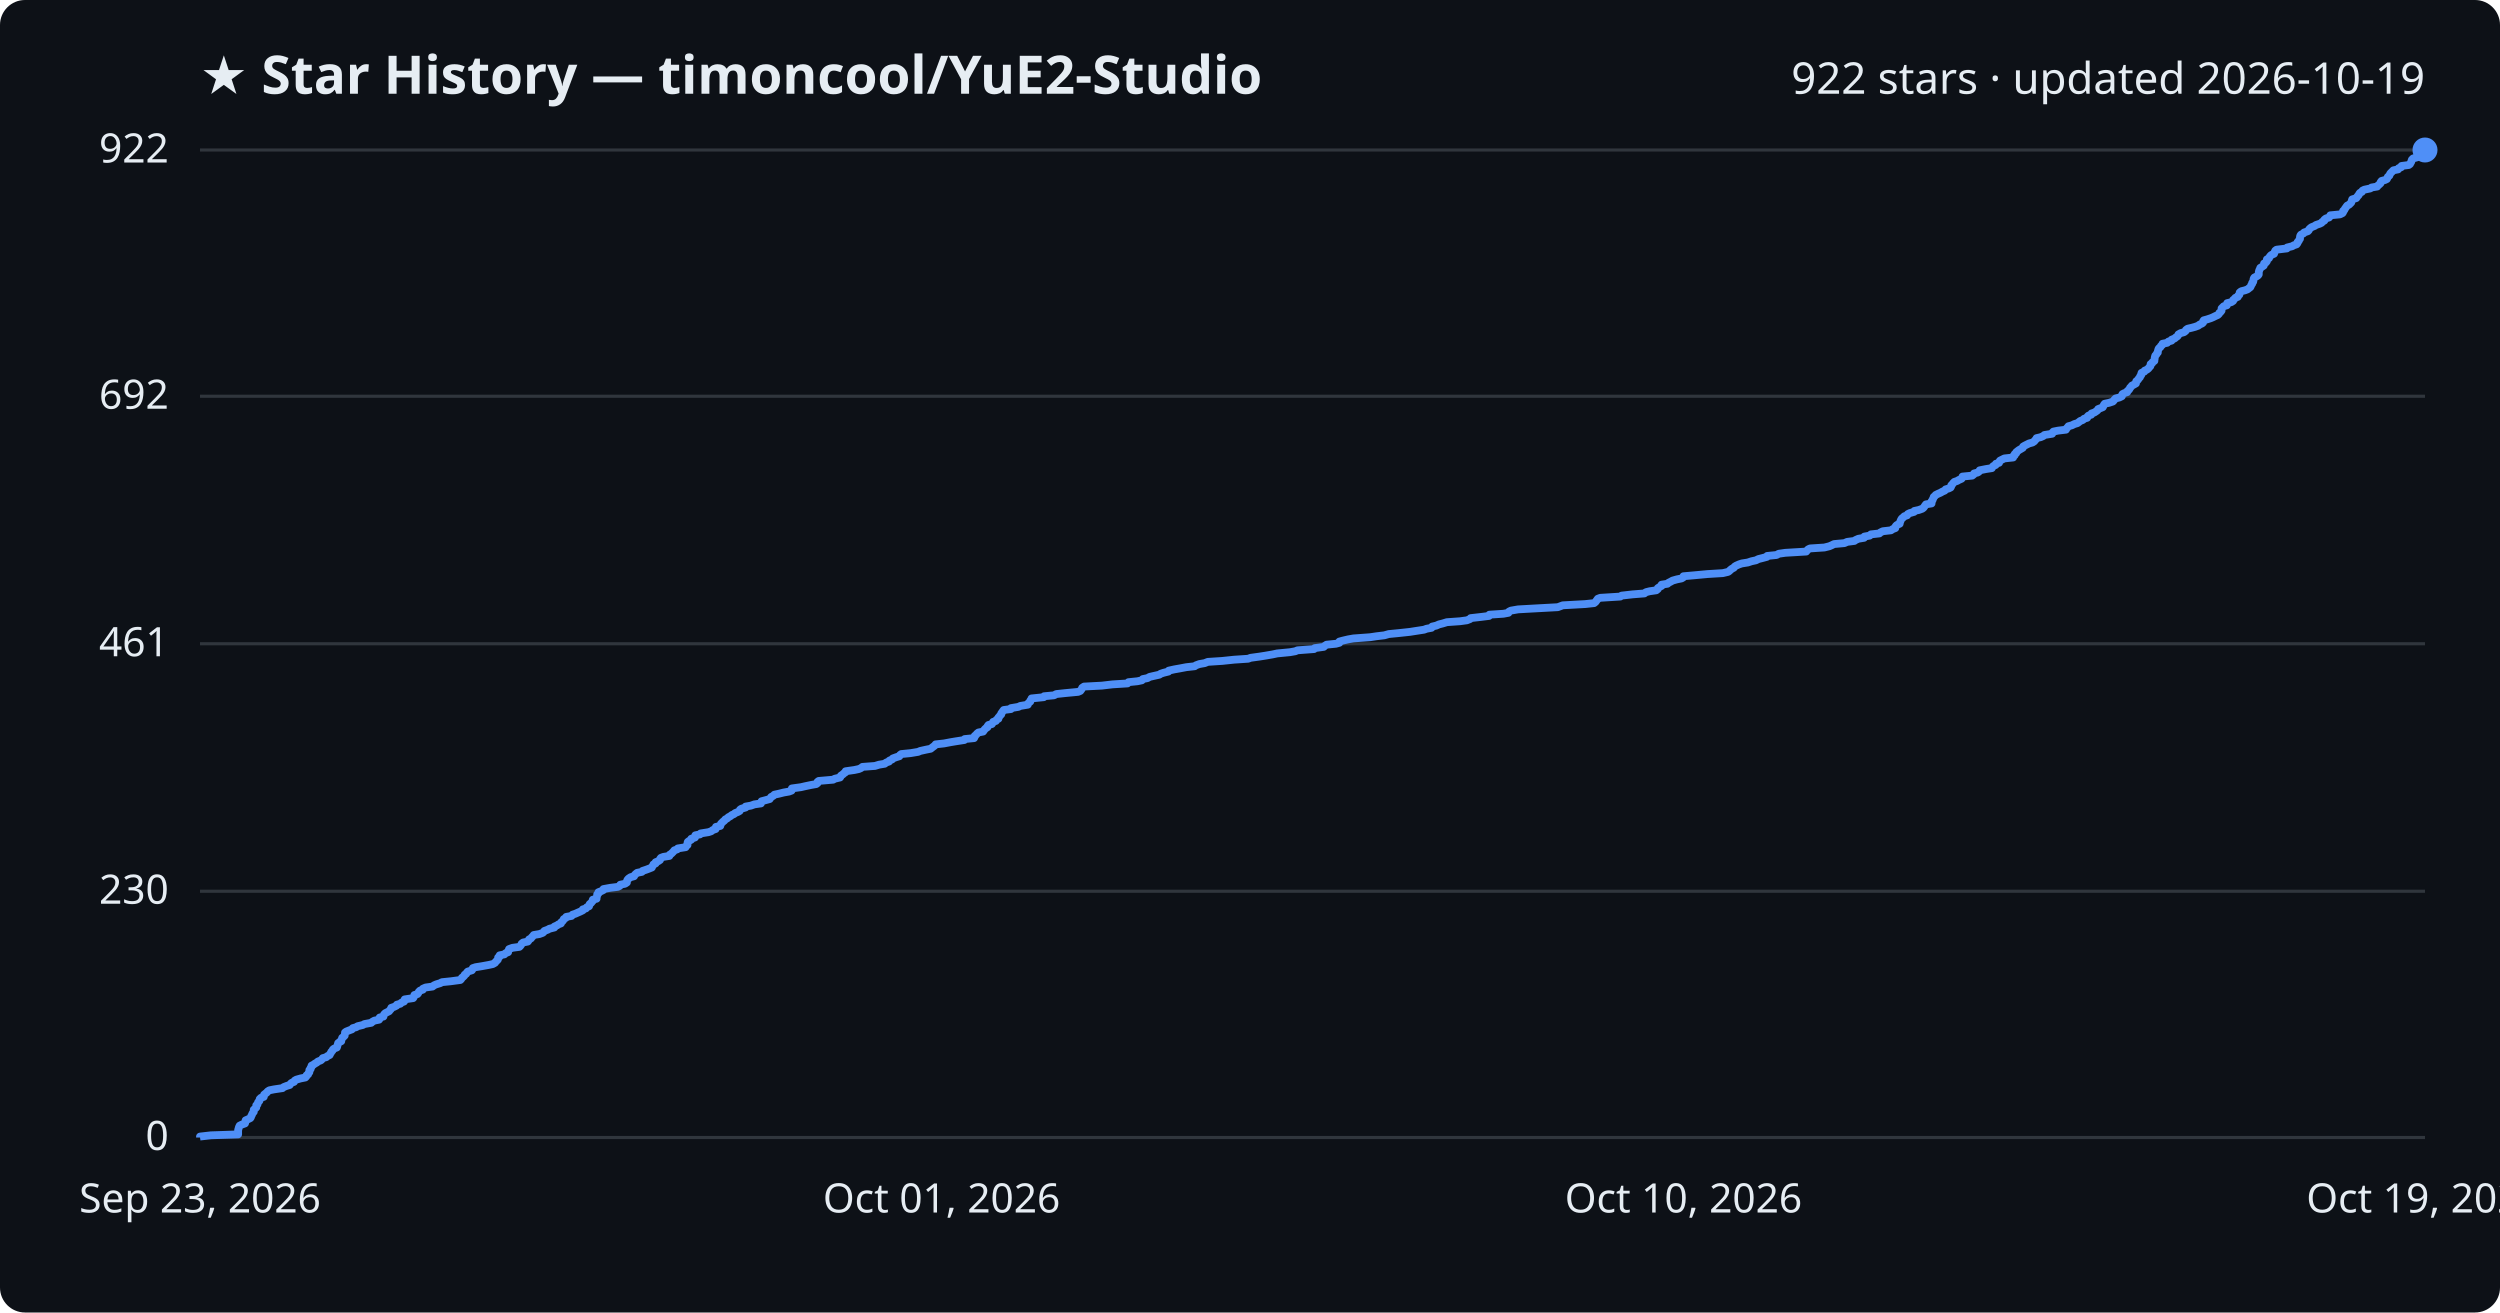
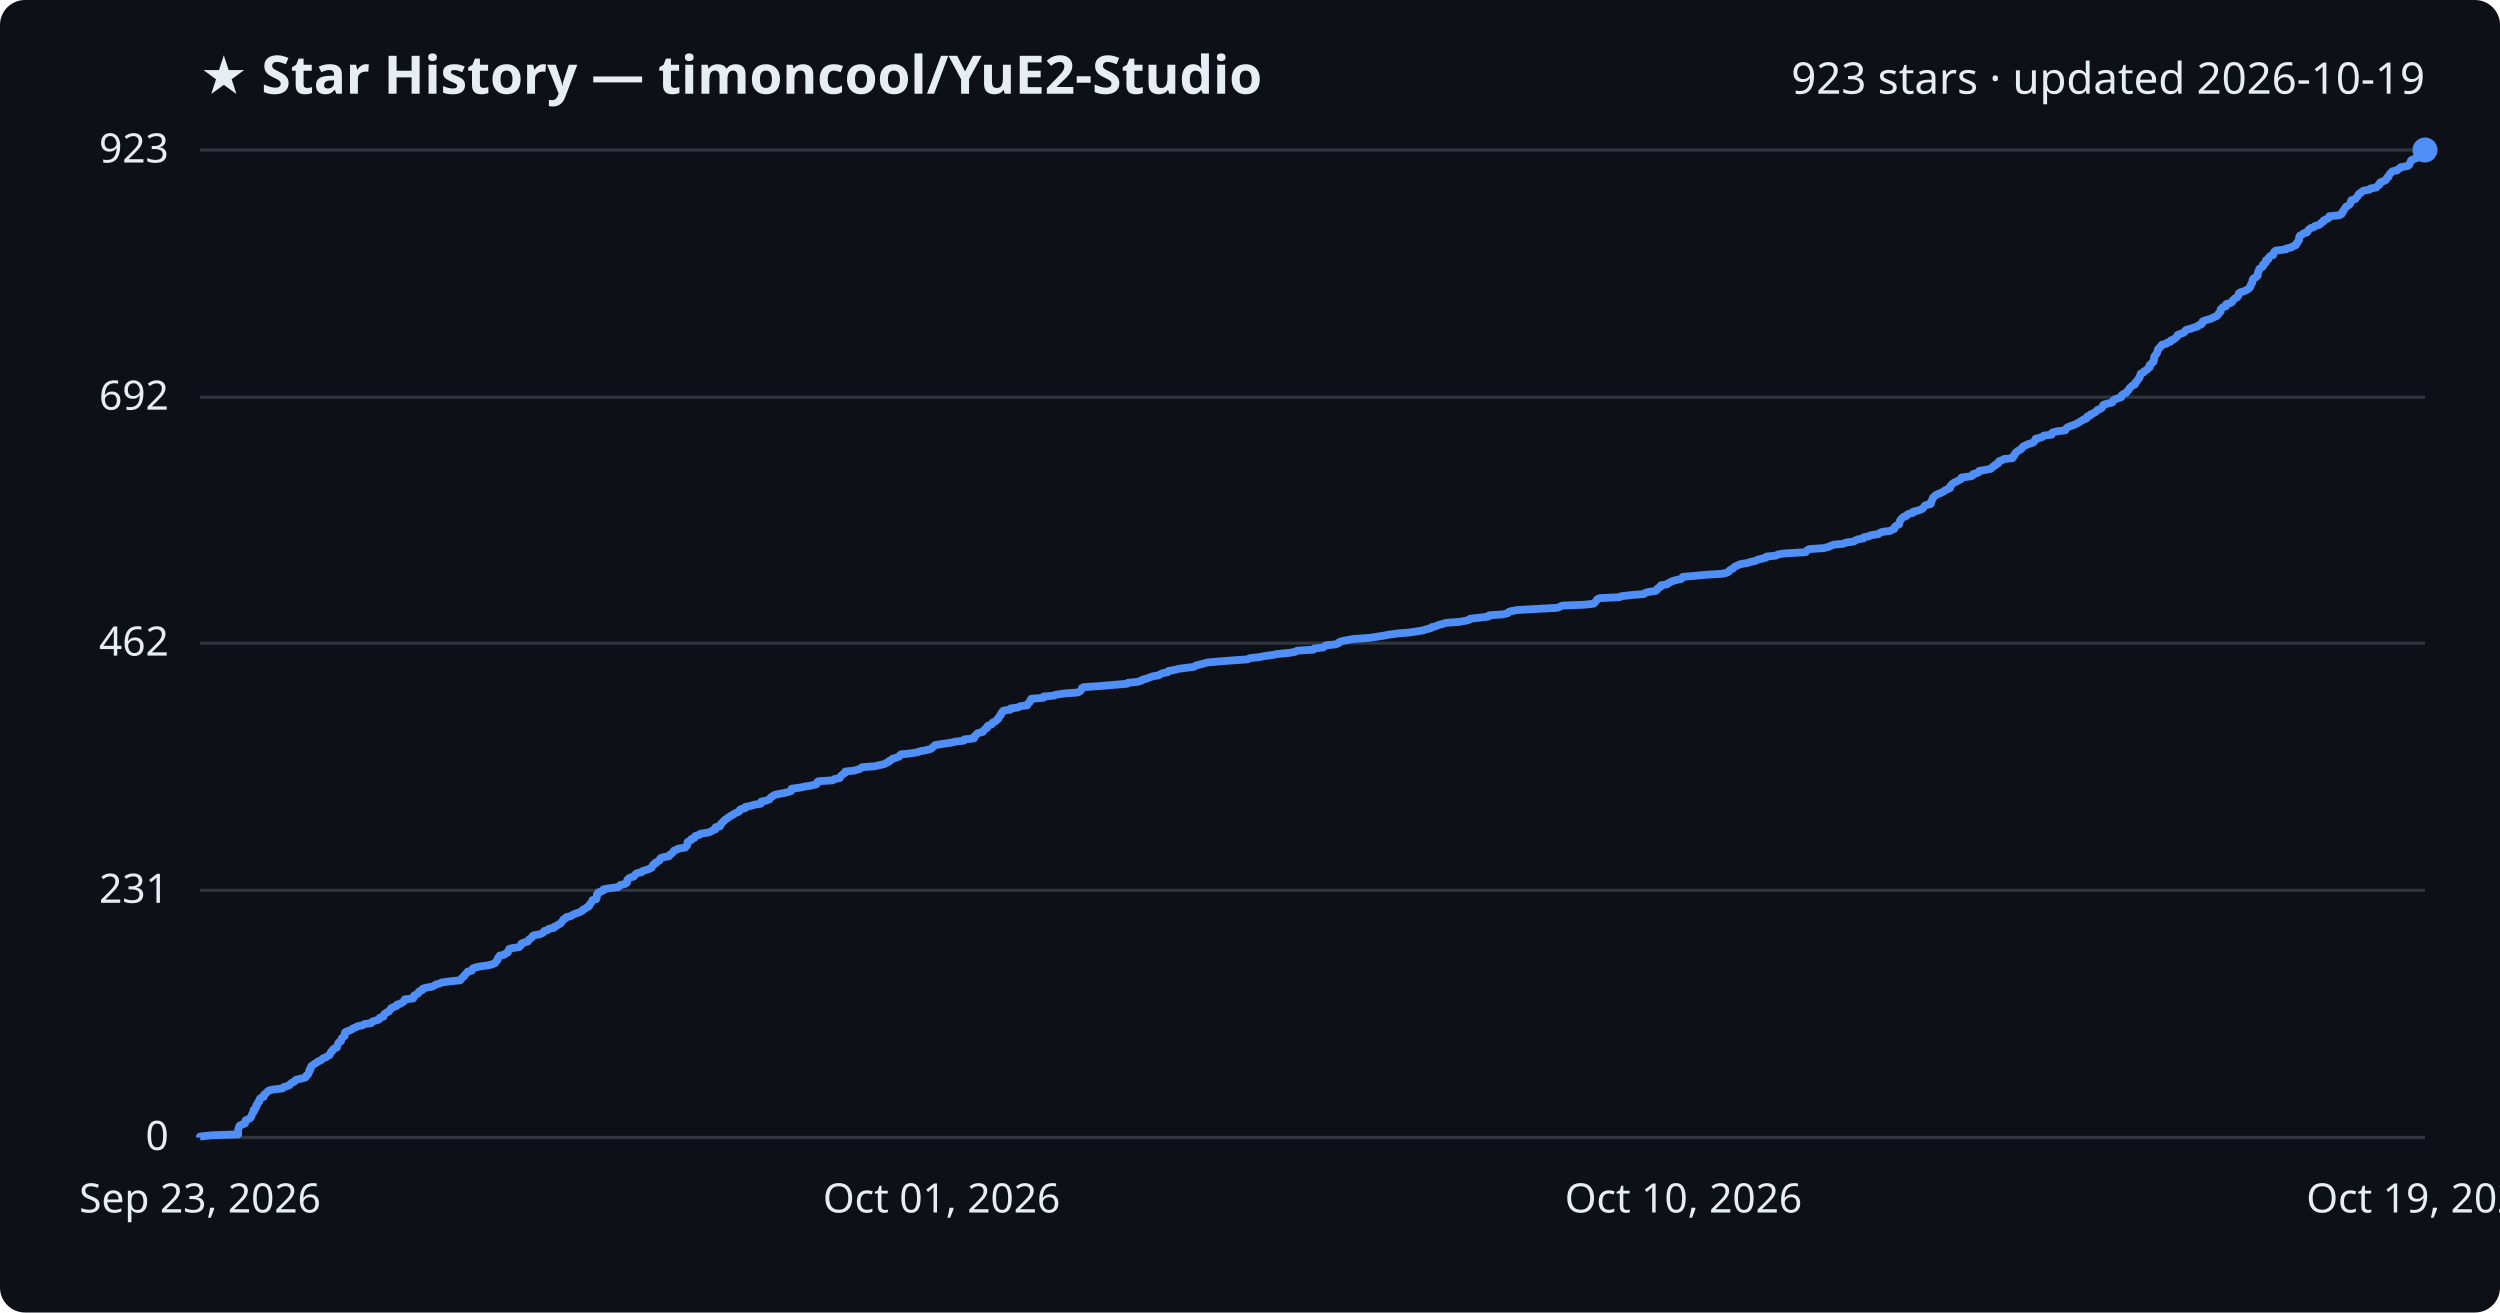
<svg xmlns="http://www.w3.org/2000/svg" viewBox="0 0 800 420" font-family="Segoe UI, sans-serif">
  <rect width="800" height="420" fill="#0d1117" rx="8" />
  <text x="64" y="30" fill="#e6edf3" font-size="17" font-weight="700">★ Star History — timoncool/YuE2-Studio</text>
-   <text x="776" y="30" fill="#e6edf3" font-size="14" text-anchor="end">922 stars · updated 2026-10-19</text>
+   <text x="776" y="30" fill="#e6edf3" font-size="14" text-anchor="end">923 stars · updated 2026-10-19</text>
  <line x1="64" y1="364.0" x2="776" y2="364.0" stroke="#30363d" stroke-width="1" />
  <text x="54" y="368.0" fill="#e6edf3" font-size="13" text-anchor="end">0</text>
-   <line x1="64" y1="285.2" x2="776" y2="285.2" stroke="#30363d" stroke-width="1" />
-   <text x="54" y="289.2" fill="#e6edf3" font-size="13" text-anchor="end">230</text>
-   <line x1="64" y1="206.0" x2="776" y2="206.0" stroke="#30363d" stroke-width="1" />
-   <text x="54" y="210.0" fill="#e6edf3" font-size="13" text-anchor="end">461</text>
-   <line x1="64" y1="126.8" x2="776" y2="126.8" stroke="#30363d" stroke-width="1" />
-   <text x="54" y="130.8" fill="#e6edf3" font-size="13" text-anchor="end">692</text>
+   <line x1="64" y1="284.9" x2="776" y2="284.9" stroke="#30363d" stroke-width="1" />
+   <text x="54" y="288.9" fill="#e6edf3" font-size="13" text-anchor="end">231</text>
+   <line x1="64" y1="205.8" x2="776" y2="205.8" stroke="#30363d" stroke-width="1" />
+   <text x="54" y="209.8" fill="#e6edf3" font-size="13" text-anchor="end">462</text>
+   <line x1="64" y1="127.1" x2="776" y2="127.1" stroke="#30363d" stroke-width="1" />
+   <text x="54" y="131.1" fill="#e6edf3" font-size="13" text-anchor="end">692</text>
  <line x1="64" y1="48.0" x2="776" y2="48.0" stroke="#30363d" stroke-width="1" />
-   <text x="54" y="52.0" fill="#e6edf3" font-size="13" text-anchor="end">922</text>
-   <path d="M64.0,364.0 L64.0,363.7 L67.5,363.3 L76.2,363.0 L76.2,362.6 L76.2,362.3 L76.2,361.9 L76.2,361.6 L76.3,361.3 L76.4,360.9 L76.5,360.6 L76.7,360.2 L77.3,359.9 L78.4,359.5 L78.5,359.2 L78.5,358.9 L78.6,358.5 L79.3,358.2 L80.1,357.8 L80.3,357.5 L80.4,357.1 L80.6,356.8 L80.7,356.5 L80.9,356.1 L81.2,355.8 L81.2,355.4 L81.2,355.1 L81.7,354.7 L82.0,354.4 L82.0,354.1 L82.0,353.7 L82.4,353.4 L82.5,353.0 L82.6,352.7 L83.0,352.3 L83.1,352.0 L83.1,351.7 L83.5,351.3 L84.4,351.0 L84.5,350.6 L84.5,350.3 L85.0,349.9 L85.4,349.6 L85.6,349.3 L86.2,348.9 L87.7,348.6 L90.4,348.2 L90.7,347.9 L91.7,347.5 L92.7,347.2 L92.9,346.9 L93.3,346.5 L94.1,346.2 L94.3,345.8 L94.8,345.5 L96.2,345.1 L97.7,344.8 L98.0,344.5 L98.1,344.1 L98.6,343.8 L98.7,343.4 L99.0,343.1 L99.0,342.8 L99.0,342.4 L99.4,342.1 L99.4,341.7 L99.7,341.4 L99.7,341.0 L100.3,340.7 L100.7,340.4 L101.4,340.0 L101.7,339.7 L102.7,339.3 L103.0,339.0 L103.3,338.6 L104.4,338.3 L104.7,338.0 L105.5,337.6 L105.6,337.3 L105.9,336.9 L106.0,336.6 L106.4,336.2 L106.5,335.9 L106.8,335.6 L107.8,335.2 L107.9,334.9 L108.0,334.5 L108.1,334.2 L108.2,333.8 L108.6,333.5 L109.2,333.2 L109.2,332.8 L109.4,332.5 L109.5,332.1 L109.9,331.8 L110.3,331.4 L110.3,331.1 L110.4,330.8 L110.4,330.4 L110.8,330.1 L111.8,329.7 L112.6,329.4 L112.9,329.0 L114.0,328.7 L114.4,328.4 L116.1,328.0 L116.6,327.7 L118.8,327.3 L119.1,327.0 L119.8,326.6 L121.3,326.3 L121.5,326.0 L121.5,325.6 L122.7,325.3 L122.8,324.9 L122.9,324.6 L123.3,324.2 L123.9,323.9 L124.5,323.6 L124.8,323.2 L125.1,322.9 L125.2,322.5 L126.1,322.2 L126.9,321.8 L127.0,321.5 L128.1,321.2 L128.5,320.8 L129.3,320.5 L129.5,320.1 L129.5,319.8 L132.2,319.4 L132.4,319.1 L132.5,318.8 L132.6,318.4 L133.6,318.1 L133.9,317.7 L134.0,317.4 L134.4,317.0 L135.3,316.7 L135.3,316.4 L136.2,316.0 L138.4,315.7 L138.9,315.3 L139.6,315.0 L140.9,314.6 L141.4,314.3 L144.3,314.0 L147.3,313.6 L147.6,313.3 L147.8,312.9 L148.2,312.6 L148.6,312.2 L148.7,311.9 L149.2,311.6 L149.4,311.2 L149.7,310.9 L151.0,310.5 L151.2,310.2 L151.3,309.8 L152.2,309.5 L154.1,309.2 L156.3,308.8 L157.7,308.5 L158.4,308.1 L158.6,307.8 L159.0,307.4 L159.3,307.1 L159.4,306.8 L159.4,306.4 L159.9,306.1 L159.9,305.7 L161.4,305.4 L161.8,305.0 L162.6,304.7 L162.6,304.4 L162.8,304.0 L162.9,303.7 L164.0,303.3 L166.2,303.0 L166.5,302.7 L166.8,302.3 L166.9,302.0 L167.4,301.6 L168.9,301.3 L169.2,300.9 L169.3,300.6 L169.9,300.3 L170.2,299.9 L170.5,299.6 L170.8,299.2 L172.6,298.9 L173.7,298.5 L174.0,298.2 L174.2,297.9 L175.3,297.5 L175.8,297.2 L177.4,296.8 L177.4,296.5 L178.3,296.1 L178.7,295.8 L179.5,295.5 L179.6,295.1 L180.0,294.8 L180.3,294.4 L180.4,294.1 L181.1,293.7 L181.2,293.4 L182.9,293.1 L183.2,292.7 L184.1,292.4 L185.0,292.0 L185.7,291.7 L186.5,291.3 L186.5,291.0 L187.5,290.7 L187.8,290.3 L188.5,290.0 L188.6,289.6 L188.7,289.3 L189.2,288.9 L189.4,288.6 L189.7,288.3 L189.7,287.9 L190.9,287.6 L190.9,287.2 L191.0,286.9 L191.1,286.5 L191.1,286.2 L191.5,285.9 L191.5,285.5 L192.3,285.2 L193.1,284.8 L193.1,284.5 L195.3,284.1 L197.7,283.8 L198.3,283.5 L198.5,283.1 L200.0,282.8 L200.6,282.4 L200.6,282.1 L200.7,281.7 L200.9,281.4 L201.2,281.1 L201.8,280.7 L202.9,280.4 L203.1,280.0 L203.4,279.7 L203.9,279.3 L205.4,279.0 L205.6,278.7 L206.8,278.3 L207.6,278.0 L208.6,277.6 L208.7,277.3 L209.0,276.9 L209.1,276.6 L209.8,276.3 L209.8,275.9 L210.6,275.6 L211.2,275.2 L211.2,274.9 L211.5,274.5 L212.3,274.2 L214.2,273.9 L214.3,273.5 L214.8,273.2 L215.2,272.8 L215.5,272.5 L215.8,272.1 L216.7,271.8 L216.9,271.5 L219.4,271.1 L219.5,270.8 L220.0,270.4 L220.0,270.1 L220.0,269.7 L220.1,269.4 L220.5,269.1 L221.2,268.7 L221.2,268.4 L222.4,268.0 L222.4,267.7 L222.5,267.3 L224.0,267.0 L224.2,266.7 L226.7,266.3 L227.6,266.0 L228.1,265.6 L229.0,265.3 L229.1,265.0 L229.1,264.6 L230.5,264.3 L230.6,263.9 L230.7,263.6 L231.1,263.2 L231.4,262.9 L231.8,262.6 L232.1,262.2 L232.7,261.9 L233.1,261.5 L233.7,261.2 L234.2,260.8 L234.9,260.5 L235.2,260.2 L236.2,259.8 L236.7,259.5 L236.8,259.1 L237.2,258.8 L238.6,258.4 L238.6,258.1 L240.3,257.8 L241.4,257.4 L243.5,257.1 L243.6,256.7 L243.7,256.4 L245.2,256.0 L246.3,255.7 L246.5,255.4 L246.8,255.0 L247.4,254.7 L247.8,254.3 L249.2,254.0 L250.8,253.6 L252.5,253.3 L253.3,253.0 L253.3,252.6 L253.4,252.3 L256.3,251.9 L257.6,251.6 L259.5,251.2 L261.2,250.9 L261.6,250.6 L261.6,250.2 L262.0,249.9 L266.6,249.5 L267.1,249.2 L268.8,248.8 L269.0,248.5 L269.1,248.2 L269.7,247.8 L270.0,247.5 L270.6,247.1 L270.6,246.8 L273.4,246.4 L274.8,246.1 L275.5,245.8 L276.0,245.4 L280.0,245.1 L281.3,244.7 L283.1,244.4 L283.6,244.0 L284.5,243.7 L284.6,243.4 L285.5,243.0 L285.7,242.7 L286.8,242.3 L287.8,242.0 L288.0,241.6 L288.4,241.3 L291.4,241.0 L293.8,240.6 L294.5,240.3 L296.3,239.9 L297.8,239.6 L298.3,239.2 L298.7,238.9 L299.1,238.6 L299.4,238.2 L302.1,237.9 L304.2,237.5 L306.0,237.2 L308.6,236.8 L308.7,236.5 L311.7,236.2 L311.9,235.8 L311.9,235.5 L312.4,235.1 L312.6,234.8 L313.1,234.4 L314.6,234.1 L314.8,233.8 L315.1,233.4 L315.4,233.1 L316.0,232.7 L316.0,232.4 L316.3,232.0 L317.4,231.7 L317.6,231.4 L317.8,231.0 L318.7,230.7 L318.9,230.3 L319.5,230.0 L319.5,229.6 L319.8,229.3 L320.0,229.0 L320.4,228.6 L320.4,228.3 L320.7,227.9 L320.9,227.6 L321.2,227.2 L323.5,226.9 L323.5,226.6 L325.9,226.2 L326.5,225.9 L328.9,225.5 L328.9,225.2 L329.2,224.9 L329.7,224.5 L329.7,224.2 L330.0,223.8 L330.1,223.5 L334.0,223.1 L334.1,222.8 L337.3,222.5 L338.0,222.1 L340.8,221.8 L345.0,221.4 L345.7,221.1 L346.0,220.7 L346.2,220.4 L346.3,220.1 L346.9,219.7 L352.6,219.4 L356.0,219.0 L360.8,218.7 L361.1,218.3 L364.0,218.0 L365.4,217.7 L365.7,217.3 L367.2,217.0 L367.9,216.6 L369.2,216.3 L371.0,215.9 L371.4,215.6 L372.3,215.3 L373.9,214.9 L374.0,214.6 L375.8,214.2 L377.5,213.9 L379.6,213.5 L382.3,213.2 L382.7,212.9 L383.8,212.5 L385.5,212.2 L386.5,211.8 L391.1,211.5 L394.9,211.1 L399.4,210.8 L400.2,210.5 L403.1,210.1 L405.0,209.8 L407.3,209.4 L408.7,209.1 L412.8,208.7 L414.5,208.4 L415.2,208.1 L420.5,207.7 L420.7,207.4 L423.6,207.0 L423.9,206.7 L424.5,206.3 L427.5,206.0 L428.6,205.7 L428.6,205.3 L429.7,205.0 L431.4,204.6 L433.1,204.3 L438.5,203.9 L440.5,203.6 L443.0,203.3 L444.4,202.9 L447.5,202.6 L451.2,202.2 L453.1,201.9 L455.7,201.5 L456.5,201.2 L458.1,200.9 L458.3,200.5 L459.6,200.2 L460.5,199.8 L461.7,199.5 L463.0,199.1 L467.2,198.8 L469.4,198.5 L470.4,198.1 L470.6,197.8 L474.1,197.4 L476.5,197.1 L476.6,196.7 L481.1,196.4 L482.7,196.1 L482.9,195.7 L483.5,195.4 L485.8,195.0 L491.2,194.7 L498.5,194.3 L499.3,194.0 L500.1,193.7 L507.3,193.3 L510.1,193.0 L510.6,192.6 L510.8,192.3 L511.1,191.9 L511.3,191.6 L512.1,191.3 L518.5,190.9 L518.9,190.6 L522.4,190.2 L526.2,189.9 L526.7,189.5 L527.9,189.2 L530.0,188.9 L530.5,188.5 L530.5,188.2 L531.1,187.8 L531.7,187.5 L531.7,187.1 L533.6,186.8 L533.9,186.5 L534.7,186.1 L535.2,185.8 L536.6,185.4 L538.1,185.1 L538.6,184.8 L538.7,184.4 L542.1,184.1 L546.4,183.7 L551.3,183.4 L553.0,183.0 L553.4,182.7 L553.7,182.4 L554.2,182.0 L554.8,181.7 L555.1,181.3 L555.6,181.0 L556.5,180.6 L557.4,180.3 L559.3,180.0 L560.5,179.6 L561.9,179.3 L562.7,178.9 L563.9,178.6 L565.4,178.2 L565.5,177.9 L568.5,177.6 L569.2,177.2 L571.3,176.9 L578.0,176.5 L578.2,176.2 L578.6,175.8 L579.2,175.5 L583.8,175.2 L585.4,174.8 L586.1,174.5 L586.9,174.1 L590.2,173.8 L591.1,173.4 L593.4,173.1 L593.8,172.8 L594.7,172.4 L596.5,172.1 L596.6,171.7 L598.3,171.4 L598.7,171.0 L601.4,170.7 L601.7,170.4 L602.5,170.0 L605.1,169.7 L605.7,169.3 L606.5,169.0 L606.5,168.6 L606.7,168.3 L607.0,168.0 L607.9,167.6 L607.9,167.3 L608.1,166.9 L608.2,166.6 L608.4,166.2 L608.6,165.9 L609.0,165.6 L609.4,165.2 L610.3,164.9 L610.5,164.5 L611.1,164.2 L612.5,163.8 L612.6,163.5 L614.0,163.2 L615.1,162.8 L615.5,162.5 L615.8,162.1 L616.0,161.8 L616.3,161.4 L618.1,161.1 L618.1,160.8 L618.1,160.4 L618.4,160.1 L618.5,159.7 L618.7,159.4 L618.8,159.0 L619.2,158.7 L619.4,158.4 L620.2,158.0 L620.9,157.7 L621.6,157.3 L622.3,157.0 L622.6,156.6 L623.6,156.3 L624.2,156.0 L624.4,155.6 L624.4,155.3 L624.8,154.9 L625.0,154.6 L625.4,154.2 L626.3,153.9 L626.8,153.6 L627.7,153.2 L627.9,152.9 L628.0,152.5 L631.1,152.2 L631.6,151.8 L631.7,151.5 L632.9,151.2 L633.4,150.8 L633.5,150.5 L635.5,150.1 L637.4,149.8 L637.6,149.4 L637.9,149.1 L638.6,148.8 L638.7,148.4 L639.7,148.1 L639.8,147.7 L640.0,147.4 L640.8,147.0 L641.4,146.7 L644.2,146.4 L644.2,146.0 L644.7,145.7 L644.7,145.3 L645.2,145.0 L645.2,144.7 L645.7,144.3 L646.1,144.0 L646.8,143.6 L647.3,143.3 L647.4,142.9 L647.9,142.6 L648.5,142.3 L649.3,141.9 L650.4,141.6 L651.0,141.2 L651.2,140.9 L651.6,140.5 L651.7,140.2 L653.0,139.9 L653.9,139.5 L654.2,139.2 L656.7,138.8 L656.7,138.5 L657.1,138.1 L658.6,137.8 L661.1,137.5 L661.3,137.1 L661.6,136.8 L661.9,136.4 L663.0,136.1 L663.8,135.7 L664.8,135.4 L665.2,135.1 L665.7,134.7 L666.5,134.4 L666.9,134.0 L667.9,133.7 L668.0,133.3 L668.3,133.0 L669.2,132.7 L669.3,132.3 L670.2,132.0 L670.8,131.6 L671.2,131.3 L671.4,130.9 L672.2,130.6 L672.9,130.3 L673.1,129.9 L673.2,129.6 L673.5,129.2 L674.9,128.9 L676.1,128.5 L676.4,128.2 L676.6,127.9 L677.0,127.5 L678.2,127.2 L679.0,126.8 L679.0,126.5 L679.2,126.1 L679.8,125.8 L680.7,125.5 L680.8,125.1 L681.2,124.8 L681.5,124.4 L681.6,124.1 L682.0,123.7 L682.2,123.4 L682.8,123.1 L683.5,122.7 L683.5,122.4 L683.6,122.0 L684.0,121.7 L684.3,121.3 L684.5,121.0 L684.8,120.7 L684.9,120.3 L685.2,120.0 L685.2,119.6 L685.3,119.3 L686.2,118.9 L686.3,118.6 L687.0,118.3 L687.5,117.9 L687.7,117.6 L688.1,117.2 L688.2,116.9 L688.2,116.5 L688.7,116.2 L688.8,115.9 L689.4,115.5 L689.4,115.2 L689.5,114.8 L689.5,114.5 L689.6,114.1 L689.7,113.8 L690.0,113.5 L690.2,113.1 L690.5,112.8 L690.5,112.4 L690.6,112.1 L690.7,111.7 L690.9,111.4 L691.3,111.1 L691.5,110.7 L691.9,110.4 L692.0,110.0 L693.5,109.7 L693.9,109.3 L694.9,109.0 L694.9,108.7 L695.9,108.3 L696.2,108.0 L696.8,107.6 L697.0,107.3 L697.1,107.0 L697.8,106.6 L698.9,106.3 L699.4,105.9 L699.5,105.6 L700.0,105.2 L701.3,104.9 L702.4,104.6 L703.5,104.2 L703.8,103.9 L704.7,103.5 L705.0,103.2 L705.0,102.8 L705.2,102.5 L706.3,102.2 L707.5,101.8 L708.2,101.5 L709.0,101.1 L709.7,100.8 L710.1,100.4 L710.2,100.1 L710.6,99.8 L710.9,99.4 L710.9,99.1 L710.9,98.7 L711.2,98.4 L711.6,98.0 L712.6,97.7 L712.7,97.4 L712.7,97.0 L714.0,96.7 L714.6,96.3 L714.6,96.0 L715.1,95.6 L715.3,95.3 L716.1,95.0 L716.2,94.6 L716.6,94.3 L716.7,93.9 L716.7,93.6 L717.2,93.2 L718.4,92.9 L719.2,92.6 L719.7,92.2 L720.1,91.9 L720.3,91.5 L720.4,91.2 L720.7,90.8 L720.7,90.5 L721.0,90.2 L721.1,89.8 L721.1,89.5 L721.2,89.1 L721.4,88.8 L722.2,88.4 L722.6,88.1 L722.8,87.8 L722.8,87.4 L722.8,87.1 L722.9,86.7 L723.0,86.4 L723.2,86.0 L723.3,85.7 L723.8,85.4 L724.4,85.0 L724.5,84.7 L724.5,84.3 L725.1,84.0 L725.4,83.6 L725.4,83.3 L725.4,83.0 L726.1,82.6 L726.2,82.3 L726.5,81.9 L726.8,81.6 L727.7,81.2 L727.8,80.9 L727.9,80.6 L728.1,80.2 L728.5,79.9 L731.8,79.5 L731.9,79.2 L733.5,78.8 L734.0,78.5 L734.9,78.2 L735.2,77.8 L735.2,77.5 L735.6,77.1 L735.7,76.8 L736.0,76.4 L736.0,76.1 L736.0,75.8 L736.1,75.4 L736.3,75.1 L737.1,74.7 L737.3,74.4 L738.5,74.0 L738.8,73.7 L738.9,73.4 L739.3,73.0 L739.7,72.7 L740.7,72.3 L741.1,72.0 L742.3,71.6 L742.9,71.3 L743.1,71.0 L743.8,70.6 L743.8,70.3 L744.3,69.9 L745.3,69.6 L745.6,69.2 L745.7,68.9 L748.8,68.6 L749.6,68.2 L749.8,67.9 L749.8,67.5 L750.2,67.2 L750.3,66.9 L750.6,66.5 L750.8,66.2 L751.1,65.8 L751.7,65.5 L752.1,65.1 L752.4,64.8 L752.5,64.5 L752.6,64.1 L752.7,63.8 L754.0,63.4 L754.2,63.1 L754.5,62.7 L754.8,62.4 L754.9,62.1 L755.2,61.7 L755.8,61.4 L756.0,61.0 L756.6,60.7 L758.5,60.3 L758.9,60.0 L760.7,59.7 L761.0,59.3 L761.4,59.0 L761.8,58.6 L761.8,58.3 L762.1,57.9 L763.2,57.6 L763.8,57.3 L764.0,56.9 L764.1,56.6 L764.6,56.2 L764.7,55.9 L764.9,55.5 L765.2,55.2 L765.5,54.9 L765.9,54.5 L767.4,54.2 L767.6,53.8 L768.4,53.5 L768.5,53.1 L770.8,52.8 L771.2,52.5 L771.4,52.1 L771.6,51.8 L771.7,51.4 L771.8,51.1 L772.2,50.7 L773.3,50.4 L774.1,50.1 L774.3,49.7 L774.8,49.4 L775.0,49.0 L775.5,48.7 L775.6,48.3 L776.0,48.0 L776.0,48.0" fill="none" stroke="#4f8ff7" stroke-width="2.5" stroke-linejoin="round" />
+   <text x="54" y="52.0" fill="#e6edf3" font-size="13" text-anchor="end">923</text>
+   <path d="M64.0,364.0 L64.0,363.7 L67.5,363.3 L76.2,363.0 L76.2,362.6 L76.2,362.3 L76.2,361.9 L76.2,361.6 L76.3,361.3 L76.4,360.9 L76.5,360.6 L76.7,360.2 L77.3,359.9 L78.4,359.5 L78.5,359.2 L78.5,358.9 L78.6,358.5 L79.3,358.2 L80.1,357.8 L80.3,357.5 L80.4,357.2 L80.6,356.8 L80.7,356.5 L80.9,356.1 L81.2,355.8 L81.2,355.4 L81.2,355.1 L81.7,354.8 L81.9,354.4 L82.0,354.1 L82.0,353.7 L82.4,353.4 L82.5,353.0 L82.6,352.7 L83.0,352.4 L83.1,352.0 L83.1,351.7 L83.5,351.3 L84.4,351.0 L84.5,350.6 L84.5,350.3 L84.9,350.0 L85.4,349.6 L85.6,349.3 L86.2,348.9 L87.7,348.6 L90.4,348.3 L90.7,347.9 L91.7,347.6 L92.7,347.2 L92.9,346.9 L93.3,346.5 L94.1,346.2 L94.3,345.9 L94.8,345.5 L96.2,345.2 L97.7,344.8 L98.0,344.5 L98.1,344.1 L98.6,343.8 L98.7,343.5 L98.9,343.1 L99.0,342.8 L99.0,342.4 L99.4,342.1 L99.4,341.7 L99.6,341.4 L99.7,341.1 L100.3,340.7 L100.7,340.4 L101.4,340.0 L101.7,339.7 L102.7,339.3 L103.0,339.0 L103.3,338.7 L104.4,338.3 L104.7,338.0 L105.5,337.6 L105.6,337.3 L105.8,337.0 L105.9,336.6 L106.4,336.3 L106.5,335.9 L106.8,335.6 L107.8,335.2 L107.8,334.9 L108.0,334.6 L108.1,334.2 L108.2,333.9 L108.5,333.5 L109.1,333.2 L109.2,332.8 L109.3,332.5 L109.4,332.2 L109.9,331.8 L110.3,331.5 L110.3,331.1 L110.3,330.8 L110.4,330.4 L110.8,330.1 L111.8,329.8 L112.6,329.4 L112.9,329.1 L114.0,328.7 L114.4,328.4 L116.0,328.1 L116.6,327.7 L118.8,327.4 L119.0,327.0 L119.7,326.7 L121.2,326.3 L121.5,326.0 L121.5,325.7 L122.7,325.3 L122.7,325.0 L122.9,324.6 L123.3,324.3 L123.9,323.9 L124.5,323.6 L124.7,323.3 L125.0,322.9 L125.2,322.6 L126.1,322.2 L126.9,321.9 L127.0,321.5 L128.1,321.2 L128.5,320.9 L129.2,320.5 L129.5,320.2 L129.5,319.8 L132.2,319.5 L132.4,319.2 L132.4,318.8 L132.6,318.5 L133.5,318.1 L133.9,317.8 L134.0,317.4 L134.4,317.1 L135.2,316.8 L135.3,316.4 L136.2,316.1 L138.4,315.7 L138.9,315.4 L139.6,315.0 L140.8,314.7 L141.3,314.4 L144.2,314.0 L147.2,313.7 L147.6,313.3 L147.8,313.0 L148.2,312.6 L148.6,312.3 L148.7,312.0 L149.1,311.6 L149.4,311.3 L149.7,310.9 L151.0,310.6 L151.2,310.2 L151.3,309.9 L152.1,309.6 L154.0,309.2 L156.3,308.9 L157.7,308.5 L158.4,308.2 L158.6,307.9 L158.9,307.5 L159.2,307.2 L159.3,306.8 L159.4,306.5 L159.8,306.1 L159.9,305.8 L161.4,305.5 L161.8,305.1 L162.5,304.8 L162.6,304.4 L162.8,304.1 L162.9,303.7 L163.9,303.4 L166.1,303.1 L166.5,302.7 L166.8,302.4 L166.8,302.0 L167.4,301.7 L168.9,301.3 L169.1,301.0 L169.2,300.7 L169.8,300.3 L170.2,300.0 L170.4,299.6 L170.8,299.3 L172.6,299.0 L173.6,298.6 L173.9,298.3 L174.2,297.9 L175.3,297.6 L175.7,297.2 L177.3,296.9 L177.3,296.6 L178.2,296.2 L178.6,295.9 L179.4,295.5 L179.6,295.2 L179.9,294.8 L180.2,294.5 L180.3,294.2 L181.1,293.8 L181.2,293.5 L182.8,293.1 L183.2,292.8 L184.0,292.4 L184.9,292.1 L185.7,291.8 L186.4,291.4 L186.5,291.1 L187.4,290.7 L187.7,290.4 L188.5,290.0 L188.5,289.7 L188.7,289.4 L189.1,289.0 L189.3,288.7 L189.6,288.3 L189.6,288.0 L190.8,287.7 L190.9,287.3 L191.0,287.0 L191.0,286.6 L191.0,286.3 L191.4,285.9 L191.4,285.6 L192.3,285.3 L193.1,284.9 L193.1,284.6 L195.2,284.2 L197.7,283.9 L198.3,283.5 L198.5,283.2 L199.9,282.9 L200.6,282.5 L200.6,282.2 L200.7,281.8 L200.8,281.5 L201.2,281.1 L201.7,280.8 L202.8,280.5 L203.1,280.1 L203.3,279.8 L203.9,279.4 L205.3,279.1 L205.5,278.8 L206.7,278.4 L207.6,278.1 L208.5,277.7 L208.6,277.4 L208.9,277.0 L209.0,276.7 L209.7,276.4 L209.8,276.0 L210.5,275.7 L211.1,275.3 L211.1,275.0 L211.4,274.6 L212.3,274.3 L214.1,274.0 L214.2,273.6 L214.7,273.3 L215.2,272.9 L215.4,272.6 L215.7,272.2 L216.6,271.9 L216.9,271.6 L219.3,271.2 L219.4,270.9 L219.9,270.5 L219.9,270.2 L220.0,269.9 L220.0,269.5 L220.4,269.2 L221.2,268.8 L221.2,268.5 L222.3,268.1 L222.3,267.8 L222.5,267.5 L223.9,267.1 L224.1,266.8 L226.7,266.4 L227.5,266.1 L228.0,265.7 L228.9,265.4 L229.0,265.1 L229.0,264.7 L230.4,264.4 L230.6,264.0 L230.6,263.7 L231.1,263.3 L231.3,263.0 L231.7,262.7 L232.0,262.3 L232.6,262.0 L233.0,261.6 L233.6,261.3 L234.1,260.9 L234.8,260.6 L235.1,260.3 L236.1,259.9 L236.6,259.6 L236.7,259.2 L237.1,258.9 L238.5,258.6 L238.5,258.2 L240.2,257.9 L241.4,257.5 L243.4,257.2 L243.6,256.8 L243.6,256.5 L245.2,256.2 L246.2,255.8 L246.4,255.5 L246.7,255.1 L247.3,254.8 L247.8,254.4 L249.1,254.1 L250.7,253.8 L252.4,253.4 L253.2,253.1 L253.2,252.7 L253.3,252.4 L256.2,252.0 L257.5,251.7 L259.4,251.4 L261.2,251.0 L261.5,250.7 L261.5,250.3 L261.9,250.0 L266.5,249.7 L267.0,249.3 L268.7,249.0 L268.9,248.6 L269.1,248.3 L269.6,247.9 L269.9,247.6 L270.5,247.3 L270.5,246.9 L273.3,246.6 L274.7,246.2 L275.4,245.9 L275.9,245.5 L279.9,245.2 L281.2,244.9 L283.0,244.5 L283.5,244.2 L284.4,243.8 L284.5,243.5 L285.4,243.1 L285.6,242.8 L286.7,242.5 L287.7,242.1 L287.9,241.8 L288.3,241.4 L291.3,241.1 L293.7,240.7 L294.4,240.4 L296.2,240.1 L297.7,239.7 L298.2,239.4 L298.6,239.0 L299.0,238.7 L299.3,238.4 L302.0,238.0 L304.1,237.7 L305.9,237.3 L308.5,237.0 L308.6,236.6 L311.6,236.3 L311.8,236.0 L311.8,235.6 L312.3,235.3 L312.5,234.9 L313.0,234.6 L314.5,234.2 L314.6,233.9 L315.0,233.6 L315.3,233.2 L315.9,232.9 L315.9,232.5 L316.2,232.2 L317.3,231.8 L317.5,231.5 L317.7,231.2 L318.6,230.8 L318.8,230.5 L319.4,230.1 L319.4,229.8 L319.7,229.5 L319.9,229.1 L320.3,228.8 L320.3,228.4 L320.6,228.1 L320.8,227.7 L321.1,227.4 L323.3,227.1 L323.4,226.7 L325.8,226.4 L326.4,226.0 L328.7,225.7 L328.8,225.3 L329.1,225.0 L329.5,224.7 L329.6,224.3 L329.9,224.0 L330.0,223.6 L333.9,223.3 L333.9,222.9 L337.2,222.6 L337.9,222.3 L340.7,221.9 L344.9,221.6 L345.6,221.2 L345.9,220.9 L346.1,220.6 L346.2,220.2 L346.7,219.9 L352.4,219.5 L355.9,219.2 L360.7,218.8 L360.9,218.5 L363.9,218.2 L365.3,217.8 L365.6,217.5 L367.1,217.1 L367.8,216.8 L369.0,216.4 L370.8,216.1 L371.2,215.8 L372.1,215.4 L373.7,215.1 L373.9,214.7 L375.7,214.4 L377.3,214.0 L379.5,213.7 L382.1,213.4 L382.6,213.0 L383.7,212.7 L385.3,212.3 L386.3,212.0 L390.9,211.6 L394.8,211.3 L399.2,211.0 L400.0,210.6 L402.9,210.3 L404.8,209.9 L407.2,209.6 L408.6,209.3 L412.7,208.9 L414.4,208.6 L415.1,208.2 L420.3,207.9 L420.6,207.5 L423.4,207.2 L423.8,206.9 L424.3,206.5 L427.3,206.2 L428.4,205.8 L428.5,205.5 L429.6,205.1 L431.3,204.8 L433.0,204.5 L438.3,204.1 L440.3,203.8 L442.9,203.4 L444.3,203.1 L447.3,202.7 L451.0,202.4 L453.0,202.1 L455.5,201.7 L456.3,201.4 L457.9,201.0 L458.1,200.7 L459.5,200.4 L460.3,200.0 L461.5,199.7 L462.8,199.3 L467.0,199.0 L469.2,198.6 L470.2,198.3 L470.4,198.0 L473.9,197.6 L476.3,197.3 L476.5,196.9 L480.9,196.6 L482.5,196.2 L482.7,195.9 L483.4,195.6 L485.6,195.2 L491.0,194.9 L498.3,194.5 L499.1,194.2 L499.9,193.8 L507.1,193.5 L509.9,193.2 L510.4,192.8 L510.6,192.5 L510.9,192.1 L511.1,191.8 L511.9,191.4 L518.3,191.1 L518.7,190.8 L522.2,190.4 L526.0,190.1 L526.5,189.7 L527.7,189.4 L529.8,189.1 L530.3,188.7 L530.3,188.4 L530.9,188.0 L531.5,187.7 L531.5,187.3 L533.4,187.0 L533.7,186.7 L534.5,186.3 L535.0,186.0 L536.4,185.6 L537.9,185.3 L538.4,184.9 L538.5,184.6 L541.9,184.3 L546.2,183.9 L551.1,183.6 L552.8,183.2 L553.2,182.9 L553.5,182.5 L554.0,182.2 L554.6,181.9 L554.9,181.5 L555.4,181.2 L556.3,180.8 L557.1,180.5 L559.0,180.2 L560.3,179.8 L561.7,179.5 L562.5,179.1 L563.7,178.8 L565.2,178.4 L565.3,178.1 L568.3,177.8 L569.0,177.4 L571.1,177.1 L577.8,176.7 L578.0,176.4 L578.4,176.0 L579.0,175.7 L583.6,175.4 L585.1,175.0 L585.8,174.7 L586.7,174.3 L589.9,174.0 L590.8,173.6 L593.2,173.3 L593.6,173.0 L594.5,172.6 L596.3,172.3 L596.4,171.9 L598.1,171.6 L598.5,171.3 L601.1,170.9 L601.4,170.6 L602.3,170.2 L604.8,169.9 L605.5,169.5 L606.2,169.2 L606.3,168.9 L606.4,168.5 L606.8,168.2 L607.7,167.8 L607.7,167.5 L607.9,167.1 L607.9,166.8 L608.1,166.5 L608.4,166.1 L608.7,165.8 L609.1,165.4 L610.1,165.1 L610.3,164.7 L610.9,164.4 L612.2,164.1 L612.3,163.7 L613.7,163.4 L614.8,163.0 L615.3,162.7 L615.6,162.3 L615.8,162.0 L616.1,161.7 L617.8,161.3 L617.9,161.0 L617.9,160.6 L618.1,160.3 L618.3,160.0 L618.5,159.6 L618.5,159.3 L619.0,158.9 L619.2,158.6 L619.9,158.2 L620.7,157.9 L621.3,157.6 L622.1,157.2 L622.4,156.9 L623.4,156.5 L624.0,156.2 L624.1,155.8 L624.1,155.5 L624.5,155.2 L624.8,154.8 L625.2,154.5 L626.1,154.1 L626.6,153.8 L627.4,153.4 L627.7,153.1 L627.7,152.8 L630.8,152.4 L631.3,152.1 L631.4,151.7 L632.6,151.4 L633.2,151.1 L633.3,150.7 L635.2,150.4 L637.1,150.0 L637.4,149.7 L637.7,149.3 L638.4,149.0 L638.5,148.7 L639.4,148.3 L639.5,148.0 L639.7,147.6 L640.6,147.3 L641.2,146.9 L644.0,146.6 L644.0,146.3 L644.5,145.9 L644.5,145.6 L644.9,145.2 L645.0,144.9 L645.5,144.5 L645.9,144.2 L646.5,143.9 L647.0,143.5 L647.1,143.2 L647.6,142.8 L648.2,142.5 L649.1,142.1 L650.1,141.8 L650.8,141.5 L651.0,141.1 L651.4,140.8 L651.4,140.4 L652.7,140.1 L653.6,139.8 L654.0,139.4 L656.5,139.1 L656.5,138.7 L656.8,138.4 L658.4,138.0 L660.9,137.7 L661.0,137.4 L661.3,137.0 L661.7,136.7 L662.7,136.3 L663.6,136.0 L664.5,135.6 L665.0,135.3 L665.5,135.0 L666.2,134.6 L666.6,134.3 L667.7,133.9 L667.7,133.6 L668.0,133.2 L669.0,132.9 L669.0,132.6 L669.9,132.2 L670.5,131.9 L670.9,131.5 L671.1,131.2 L672.0,130.9 L672.6,130.5 L672.8,130.2 L672.9,129.8 L673.2,129.5 L674.6,129.1 L675.9,128.8 L676.1,128.5 L676.3,128.1 L676.7,127.8 L677.9,127.4 L678.8,127.1 L678.8,126.7 L679.0,126.4 L679.5,126.1 L680.4,125.7 L680.5,125.4 L681.0,125.0 L681.2,124.7 L681.4,124.3 L681.7,124.0 L682.0,123.7 L682.5,123.3 L683.2,123.0 L683.2,122.6 L683.4,122.3 L683.8,122.0 L684.0,121.6 L684.3,121.3 L684.6,120.9 L684.6,120.6 L684.9,120.2 L685.0,119.9 L685.0,119.6 L685.9,119.2 L686.0,118.9 L686.7,118.5 L687.2,118.2 L687.4,117.8 L687.9,117.5 L687.9,117.2 L687.9,116.8 L688.4,116.5 L688.6,116.1 L689.1,115.8 L689.1,115.4 L689.3,115.1 L689.3,114.8 L689.3,114.4 L689.4,114.1 L689.7,113.7 L689.9,113.4 L690.2,113.0 L690.3,112.7 L690.4,112.4 L690.5,112.0 L690.6,111.7 L691.1,111.3 L691.2,111.0 L691.7,110.7 L691.8,110.3 L693.2,110.0 L693.6,109.6 L694.6,109.3 L694.7,108.9 L695.6,108.6 L695.9,108.3 L696.5,107.9 L696.7,107.6 L696.8,107.2 L697.6,106.9 L698.7,106.5 L699.1,106.2 L699.2,105.9 L699.7,105.5 L701.0,105.2 L702.1,104.8 L703.2,104.5 L703.5,104.1 L704.4,103.8 L704.7,103.5 L704.7,103.1 L704.9,102.8 L706.0,102.4 L707.2,102.1 L707.9,101.8 L708.7,101.4 L709.4,101.1 L709.8,100.7 L709.9,100.4 L710.3,100.0 L710.6,99.7 L710.6,99.4 L710.6,99.0 L711.0,98.7 L711.3,98.3 L712.3,98.0 L712.4,97.6 L712.4,97.3 L713.7,97.0 L714.3,96.6 L714.3,96.3 L714.8,95.9 L715.0,95.6 L715.8,95.2 L716.0,94.9 L716.3,94.6 L716.4,94.2 L716.4,93.9 L717.0,93.5 L718.1,93.2 L718.9,92.8 L719.4,92.5 L719.8,92.2 L720.1,91.8 L720.1,91.5 L720.4,91.1 L720.4,90.8 L720.7,90.5 L720.8,90.1 L720.8,89.8 L720.9,89.4 L721.1,89.1 L721.9,88.7 L722.3,88.4 L722.5,88.1 L722.5,87.7 L722.5,87.4 L722.6,87.0 L722.8,86.7 L722.9,86.3 L723.0,86.0 L723.5,85.7 L724.1,85.3 L724.2,85.0 L724.2,84.6 L724.8,84.3 L725.1,83.9 L725.1,83.6 L725.1,83.3 L725.9,82.9 L725.9,82.6 L726.2,82.2 L726.5,81.9 L727.4,81.6 L727.5,81.2 L727.6,80.9 L727.8,80.5 L728.2,80.2 L731.5,79.8 L731.6,79.5 L733.2,79.2 L733.7,78.8 L734.6,78.5 L734.9,78.1 L734.9,77.8 L735.3,77.4 L735.4,77.1 L735.7,76.8 L735.7,76.4 L735.7,76.1 L735.8,75.7 L736.0,75.4 L736.8,75.0 L737.1,74.7 L738.2,74.4 L738.5,74.0 L738.6,73.7 L739.0,73.3 L739.4,73.0 L740.4,72.7 L740.8,72.3 L742.0,72.0 L742.6,71.6 L742.8,71.3 L743.5,70.9 L743.5,70.6 L744.0,70.3 L745.0,69.9 L745.3,69.6 L745.4,69.2 L748.5,68.9 L749.3,68.5 L749.5,68.2 L749.5,67.9 L749.9,67.5 L750.0,67.2 L750.3,66.8 L750.5,66.5 L750.8,66.1 L751.4,65.8 L751.8,65.5 L752.1,65.1 L752.2,64.8 L752.3,64.4 L752.4,64.1 L753.7,63.7 L753.9,63.4 L754.2,63.1 L754.5,62.7 L754.6,62.4 L754.9,62.0 L755.5,61.7 L755.7,61.4 L756.3,61.0 L758.2,60.7 L758.6,60.3 L760.4,60.0 L760.7,59.6 L761.1,59.3 L761.5,59.0 L761.5,58.6 L761.8,58.3 L762.9,57.9 L763.5,57.6 L763.7,57.2 L763.8,56.9 L764.3,56.6 L764.4,56.2 L764.6,55.9 L764.9,55.5 L765.2,55.2 L765.6,54.8 L767.1,54.5 L767.3,54.2 L768.1,53.8 L768.2,53.5 L770.5,53.1 L770.9,52.8 L771.1,52.5 L771.2,52.1 L771.4,51.8 L771.5,51.4 L771.9,51.1 L773.0,50.7 L773.8,50.4 L774.0,50.1 L774.5,49.7 L774.7,49.4 L775.2,49.0 L775.3,48.7 L775.7,48.3 L776.0,48.0 L776.0,48.0" fill="none" stroke="#4f8ff7" stroke-width="2.5" stroke-linejoin="round" />
  <circle cx="776.0" cy="48.0" r="4" fill="#4f8ff7" />
  <text x="64.0" y="388" fill="#e6edf3" font-size="13" text-anchor="middle">Sep 23, 2026</text>
  <text x="301.3" y="388" fill="#e6edf3" font-size="13" text-anchor="middle">Oct 01, 2026</text>
  <text x="538.7" y="388" fill="#e6edf3" font-size="13" text-anchor="middle">Oct 10, 2026</text>
  <text x="776.0" y="388" fill="#e6edf3" font-size="13" text-anchor="middle">Oct 19, 2026</text>
</svg>
